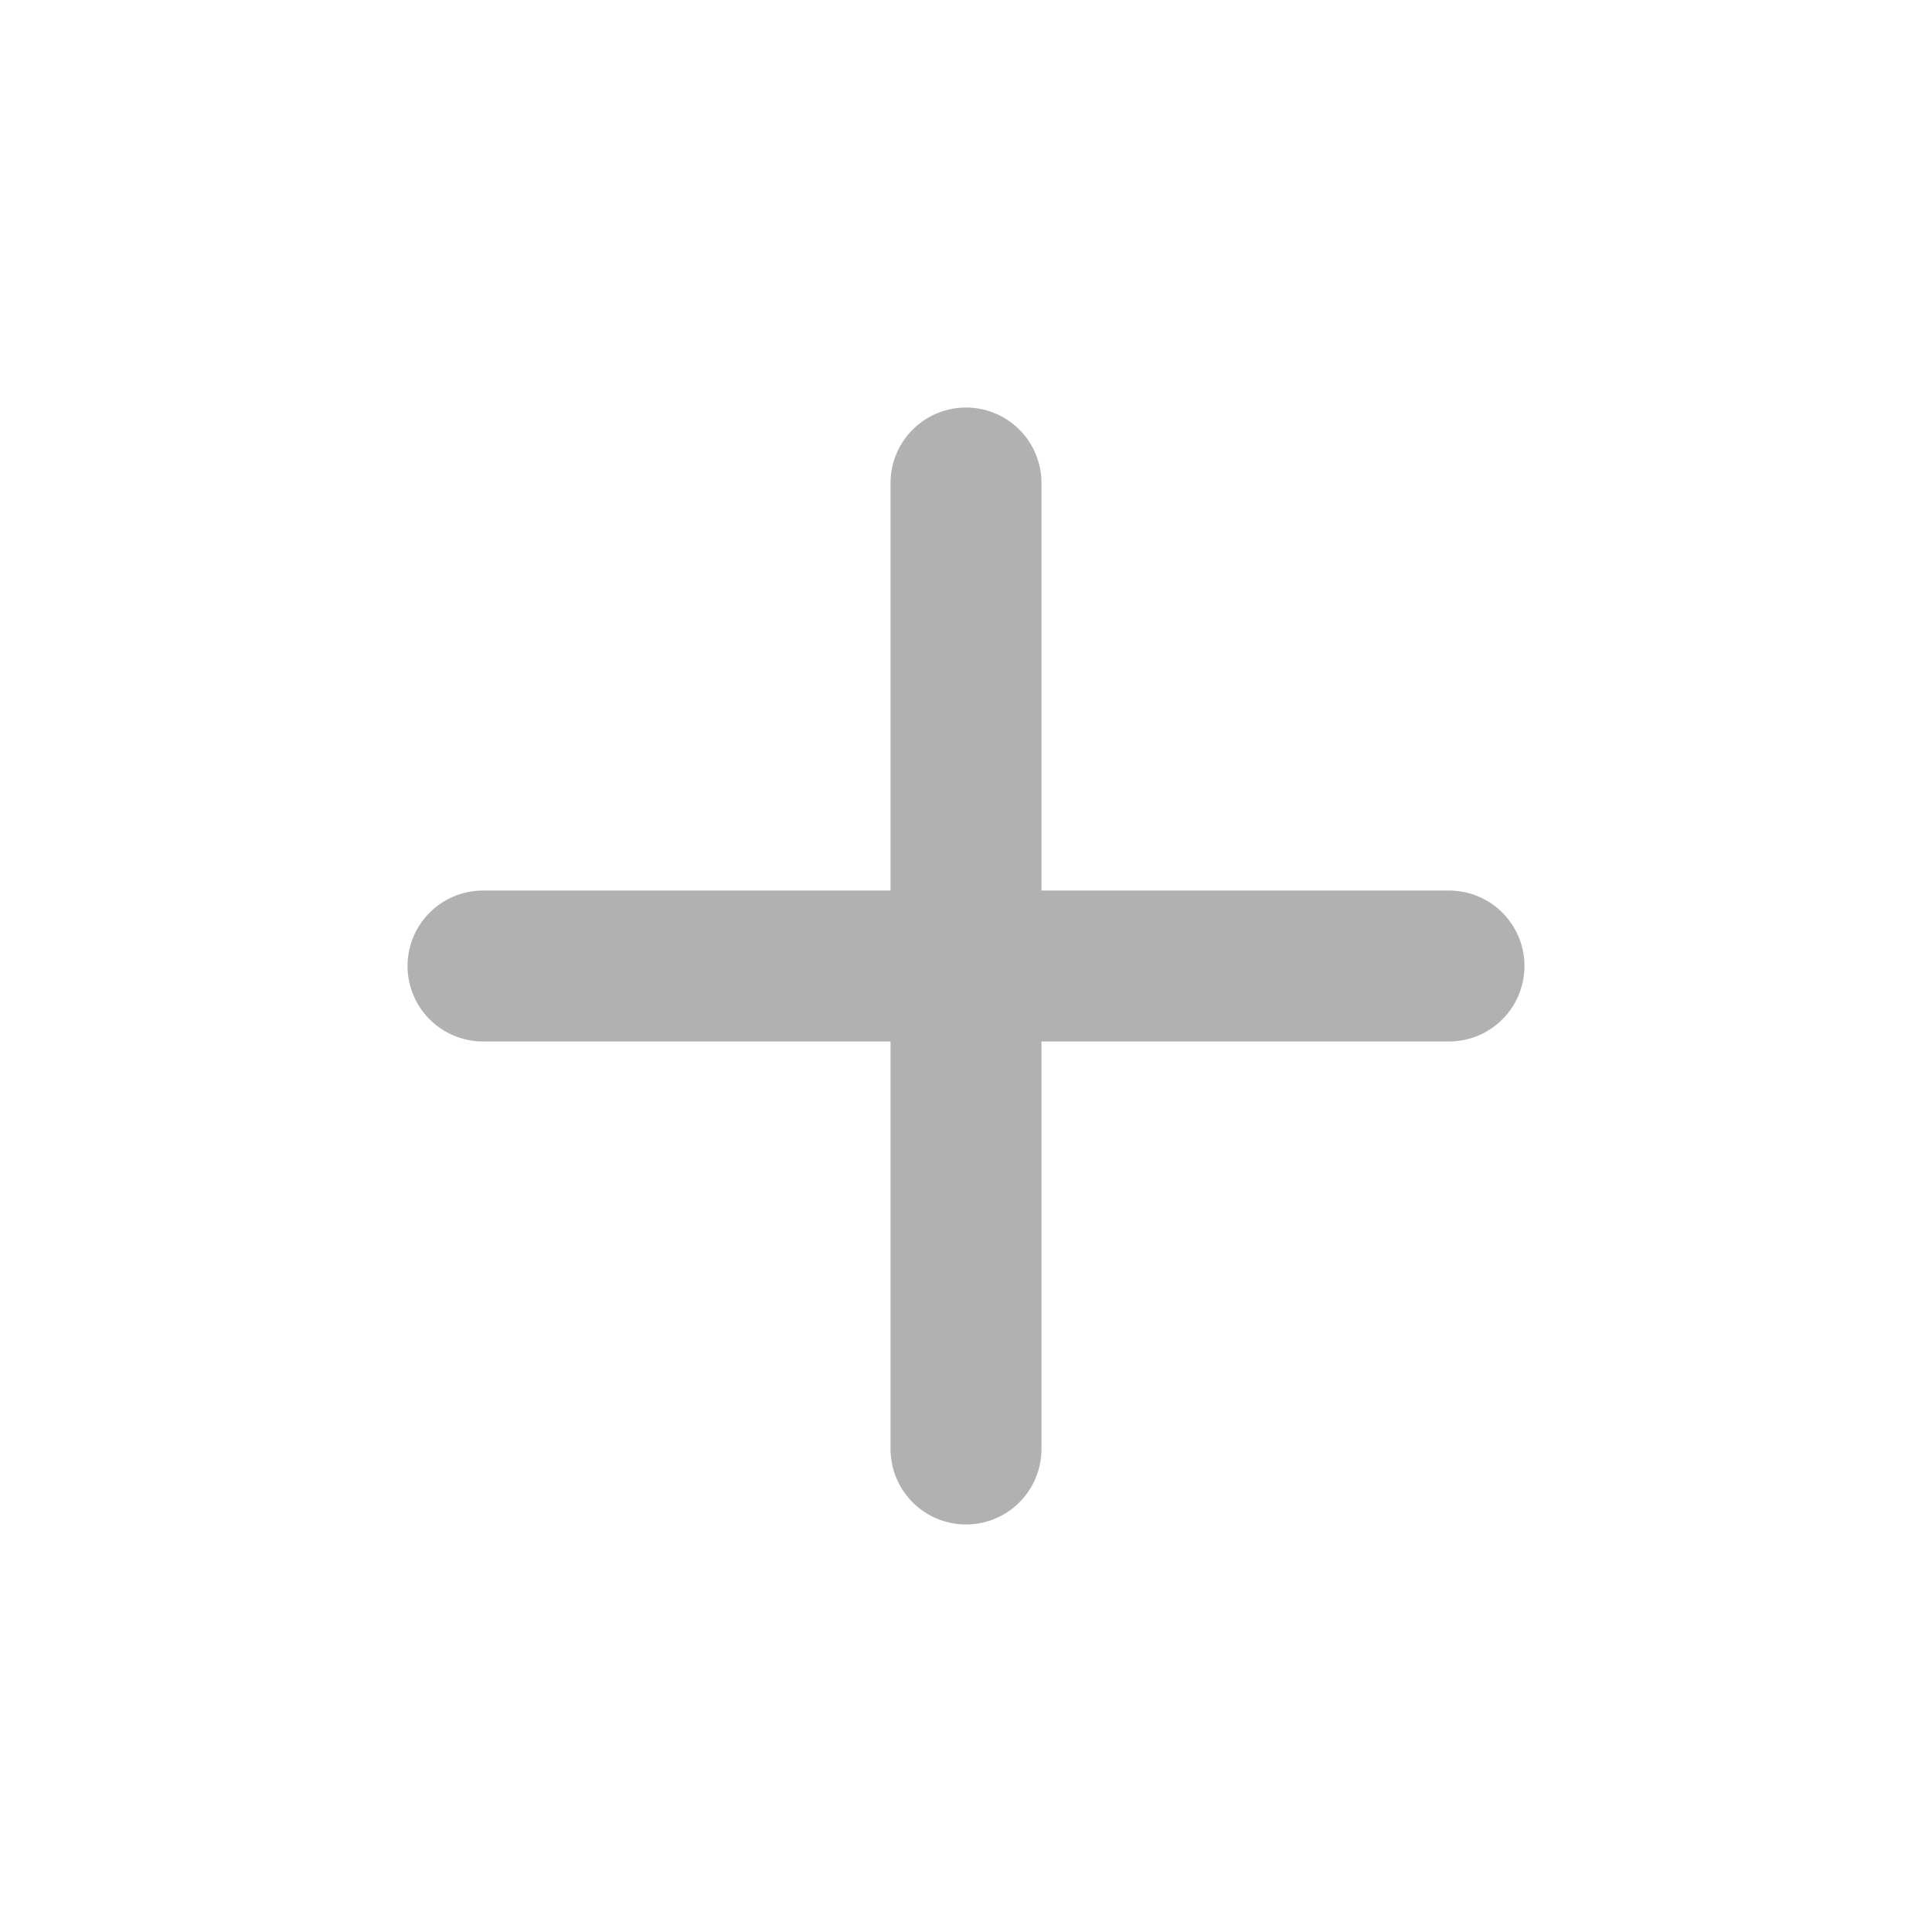
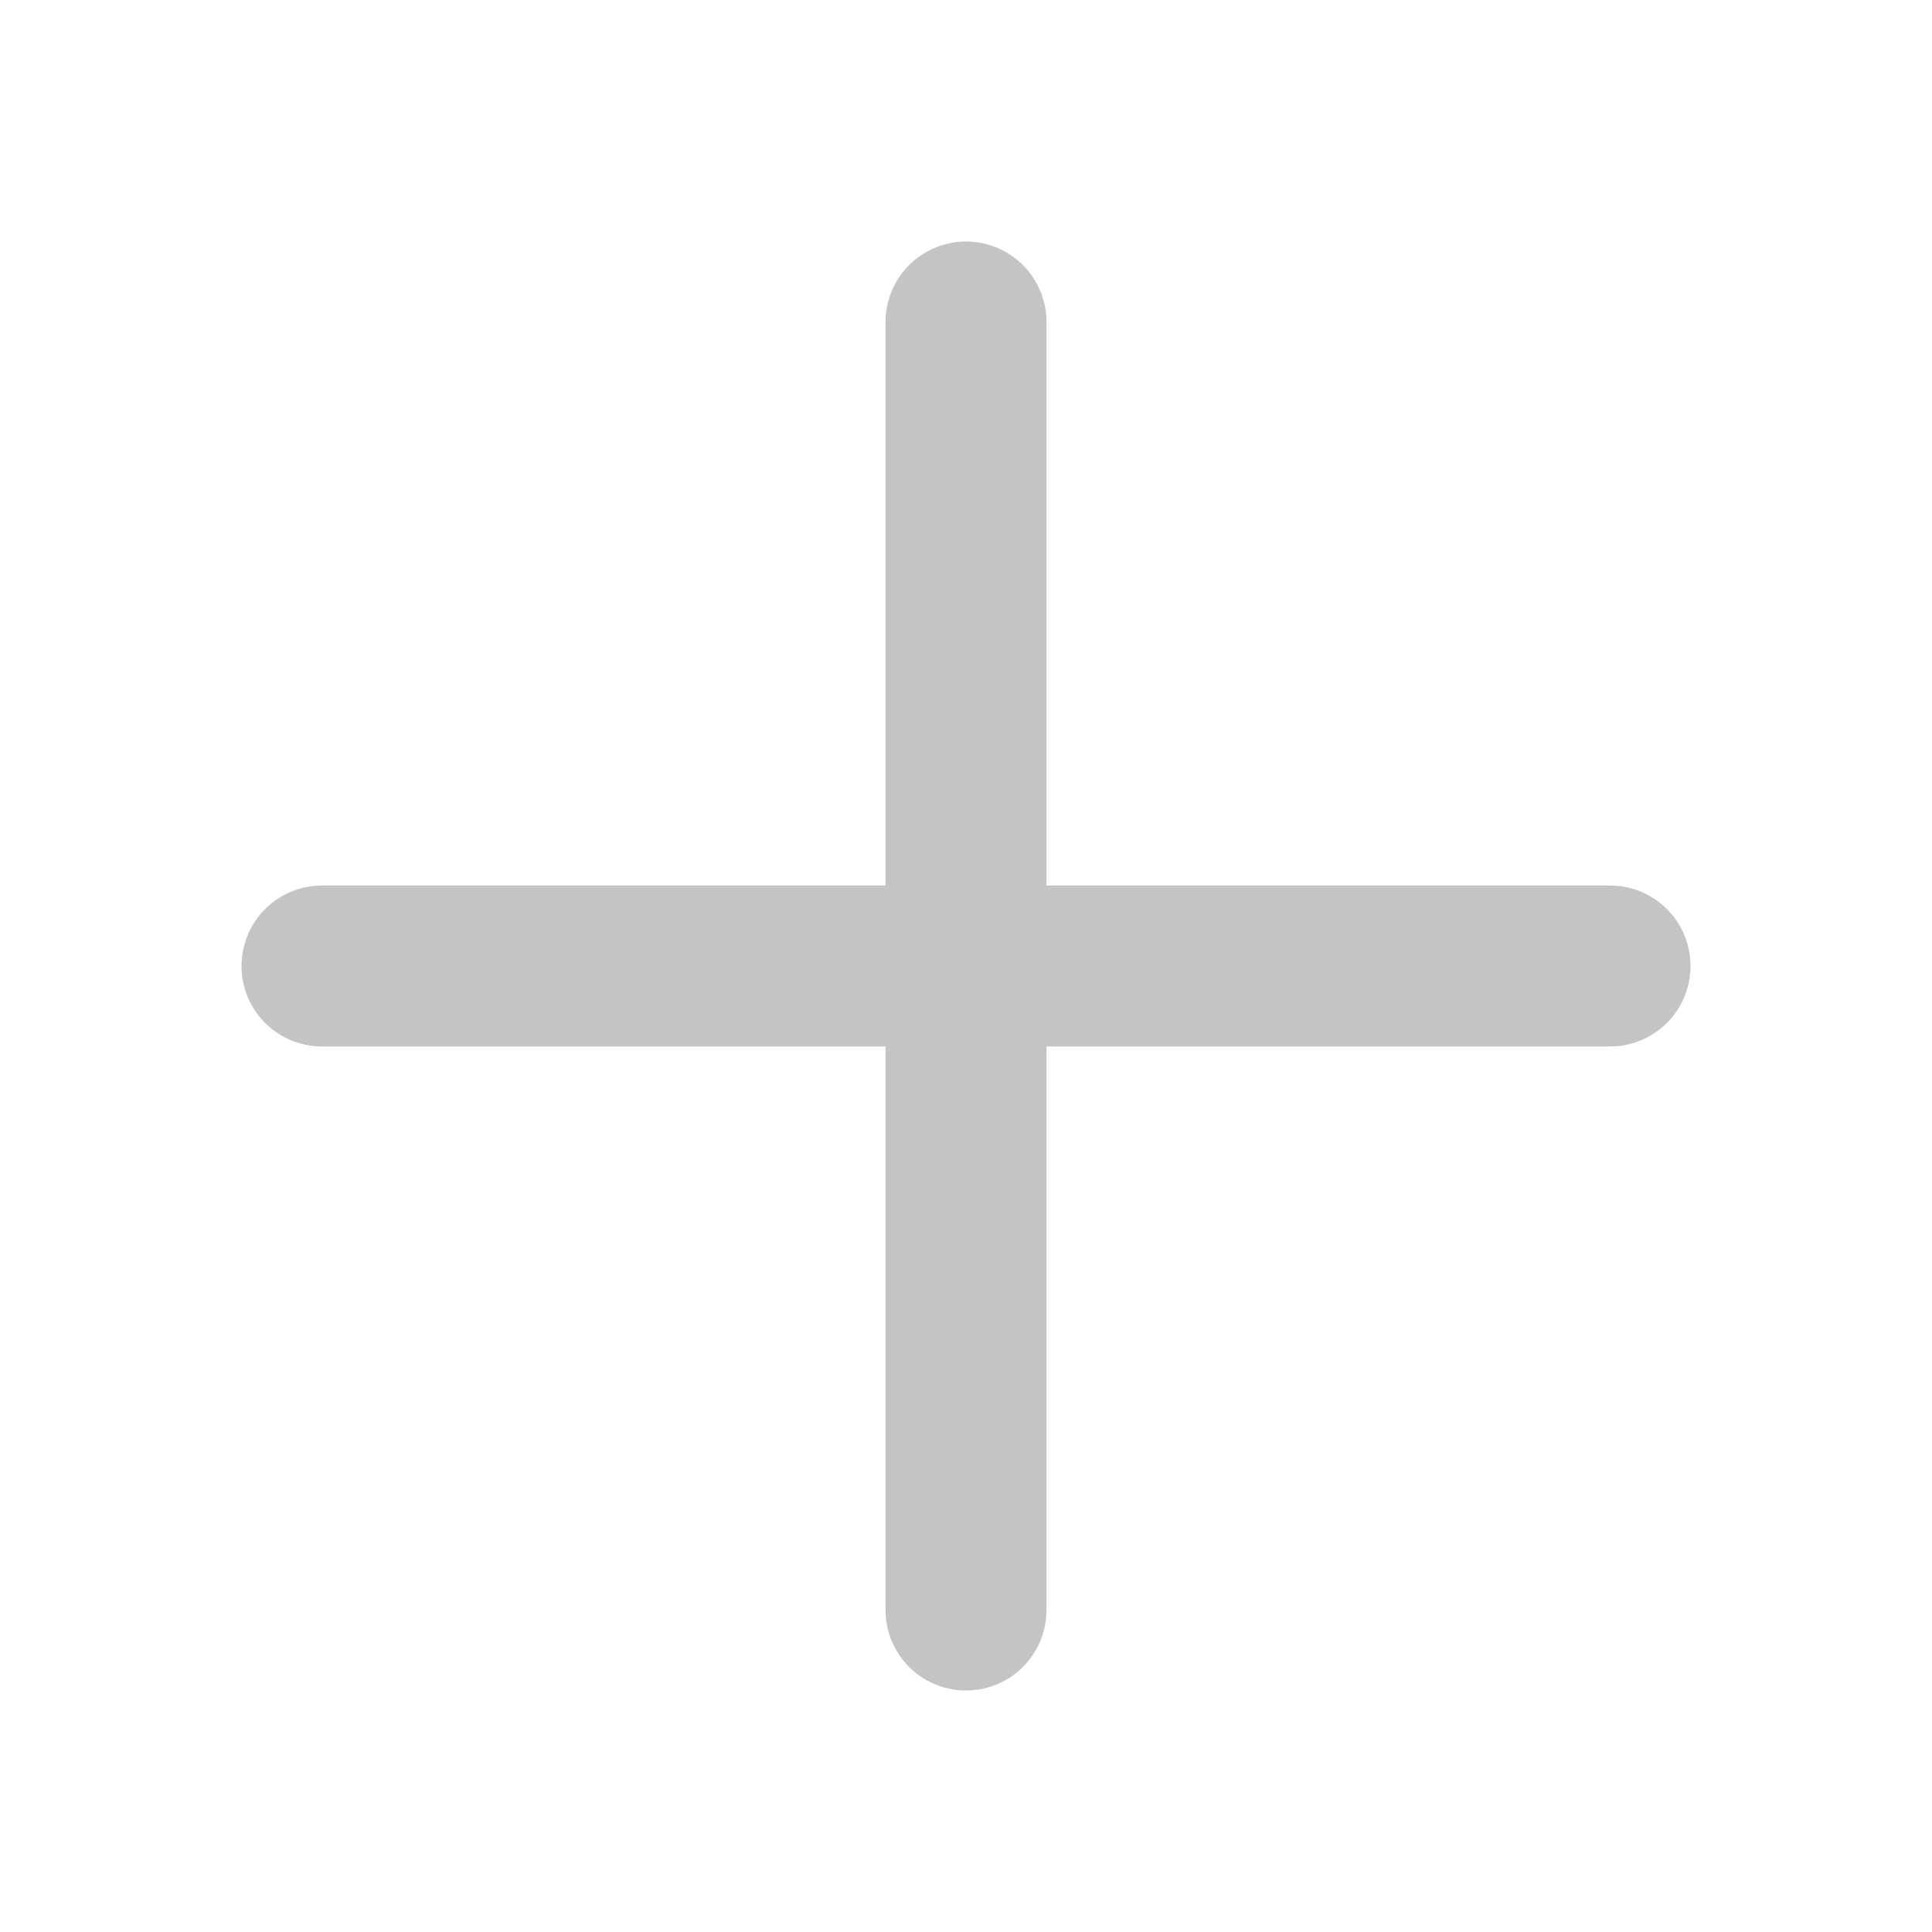
- <svg xmlns="http://www.w3.org/2000/svg" width="16" height="16" viewBox="0 0 16 16" fill="none">
-   <path d="M4 8H12M8 4V12" stroke="#B1B1B1" stroke-width="1.25" stroke-linecap="round" />
+ <svg xmlns="http://www.w3.org/2000/svg" width="12" height="12" viewBox="0 0 12 12" fill="none">
+   <path d="M2 6H10M6 2V10" stroke="#C4C4C4" stroke-linecap="round" />
</svg>
